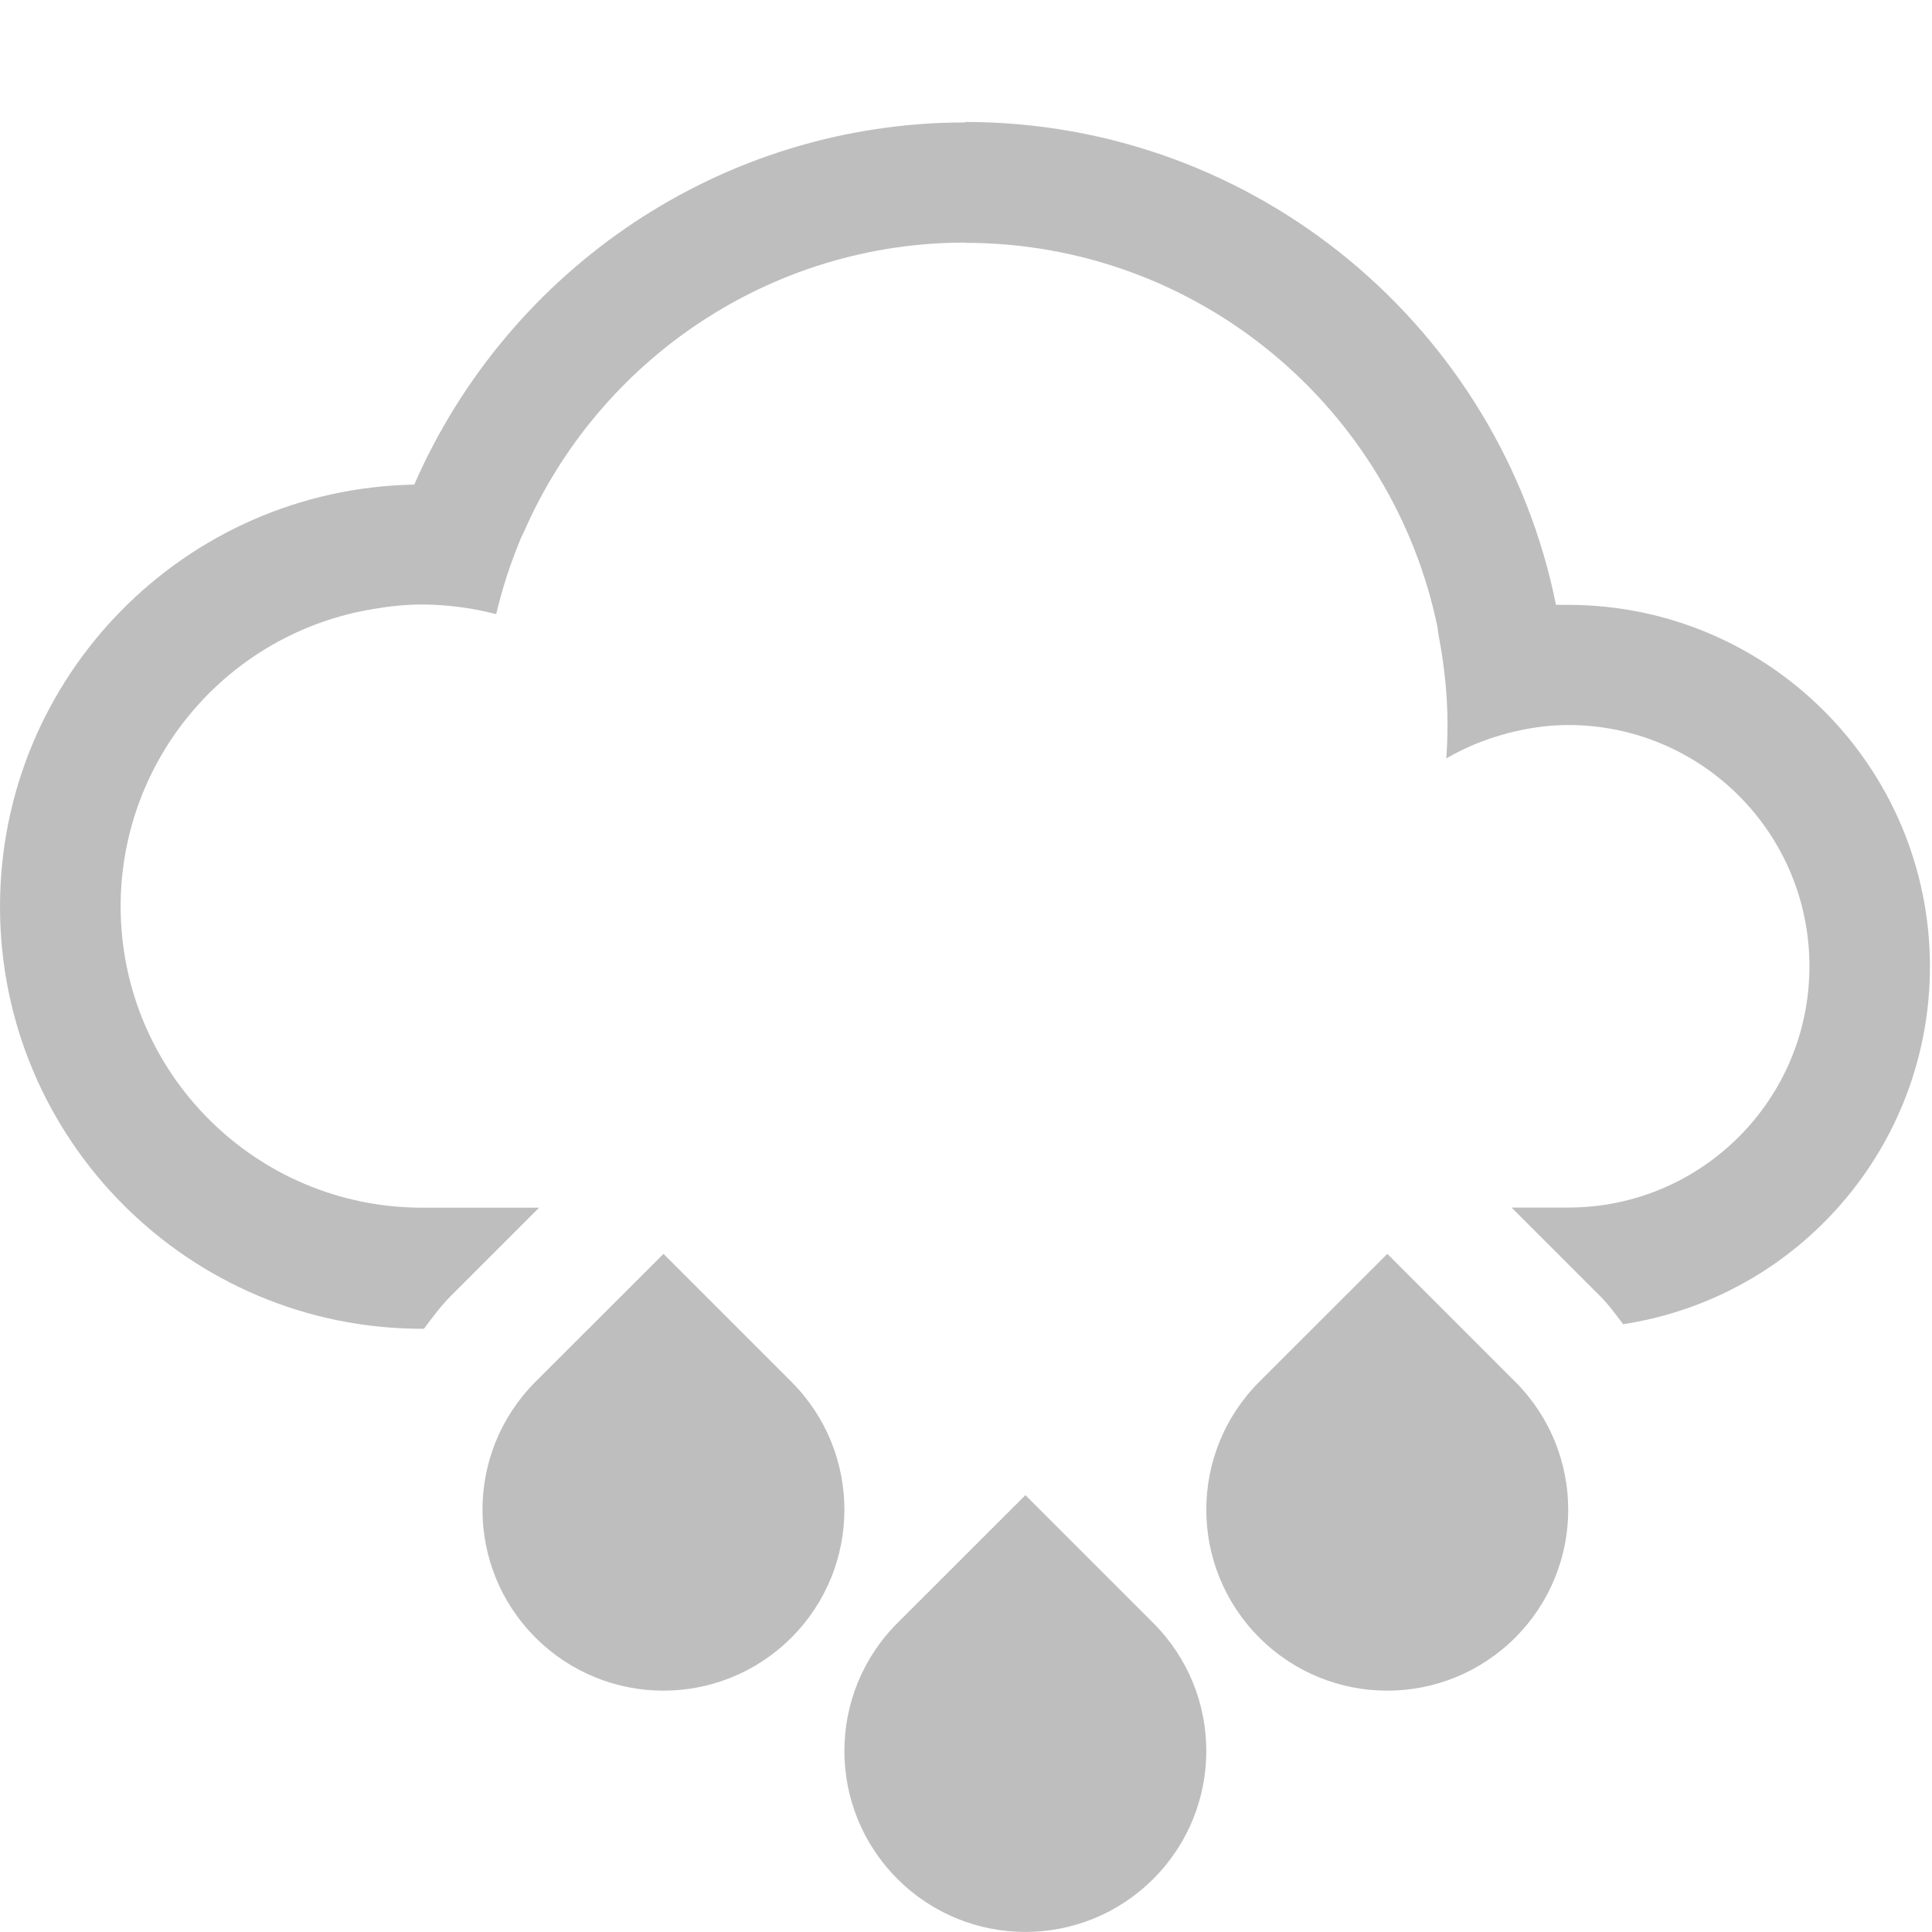
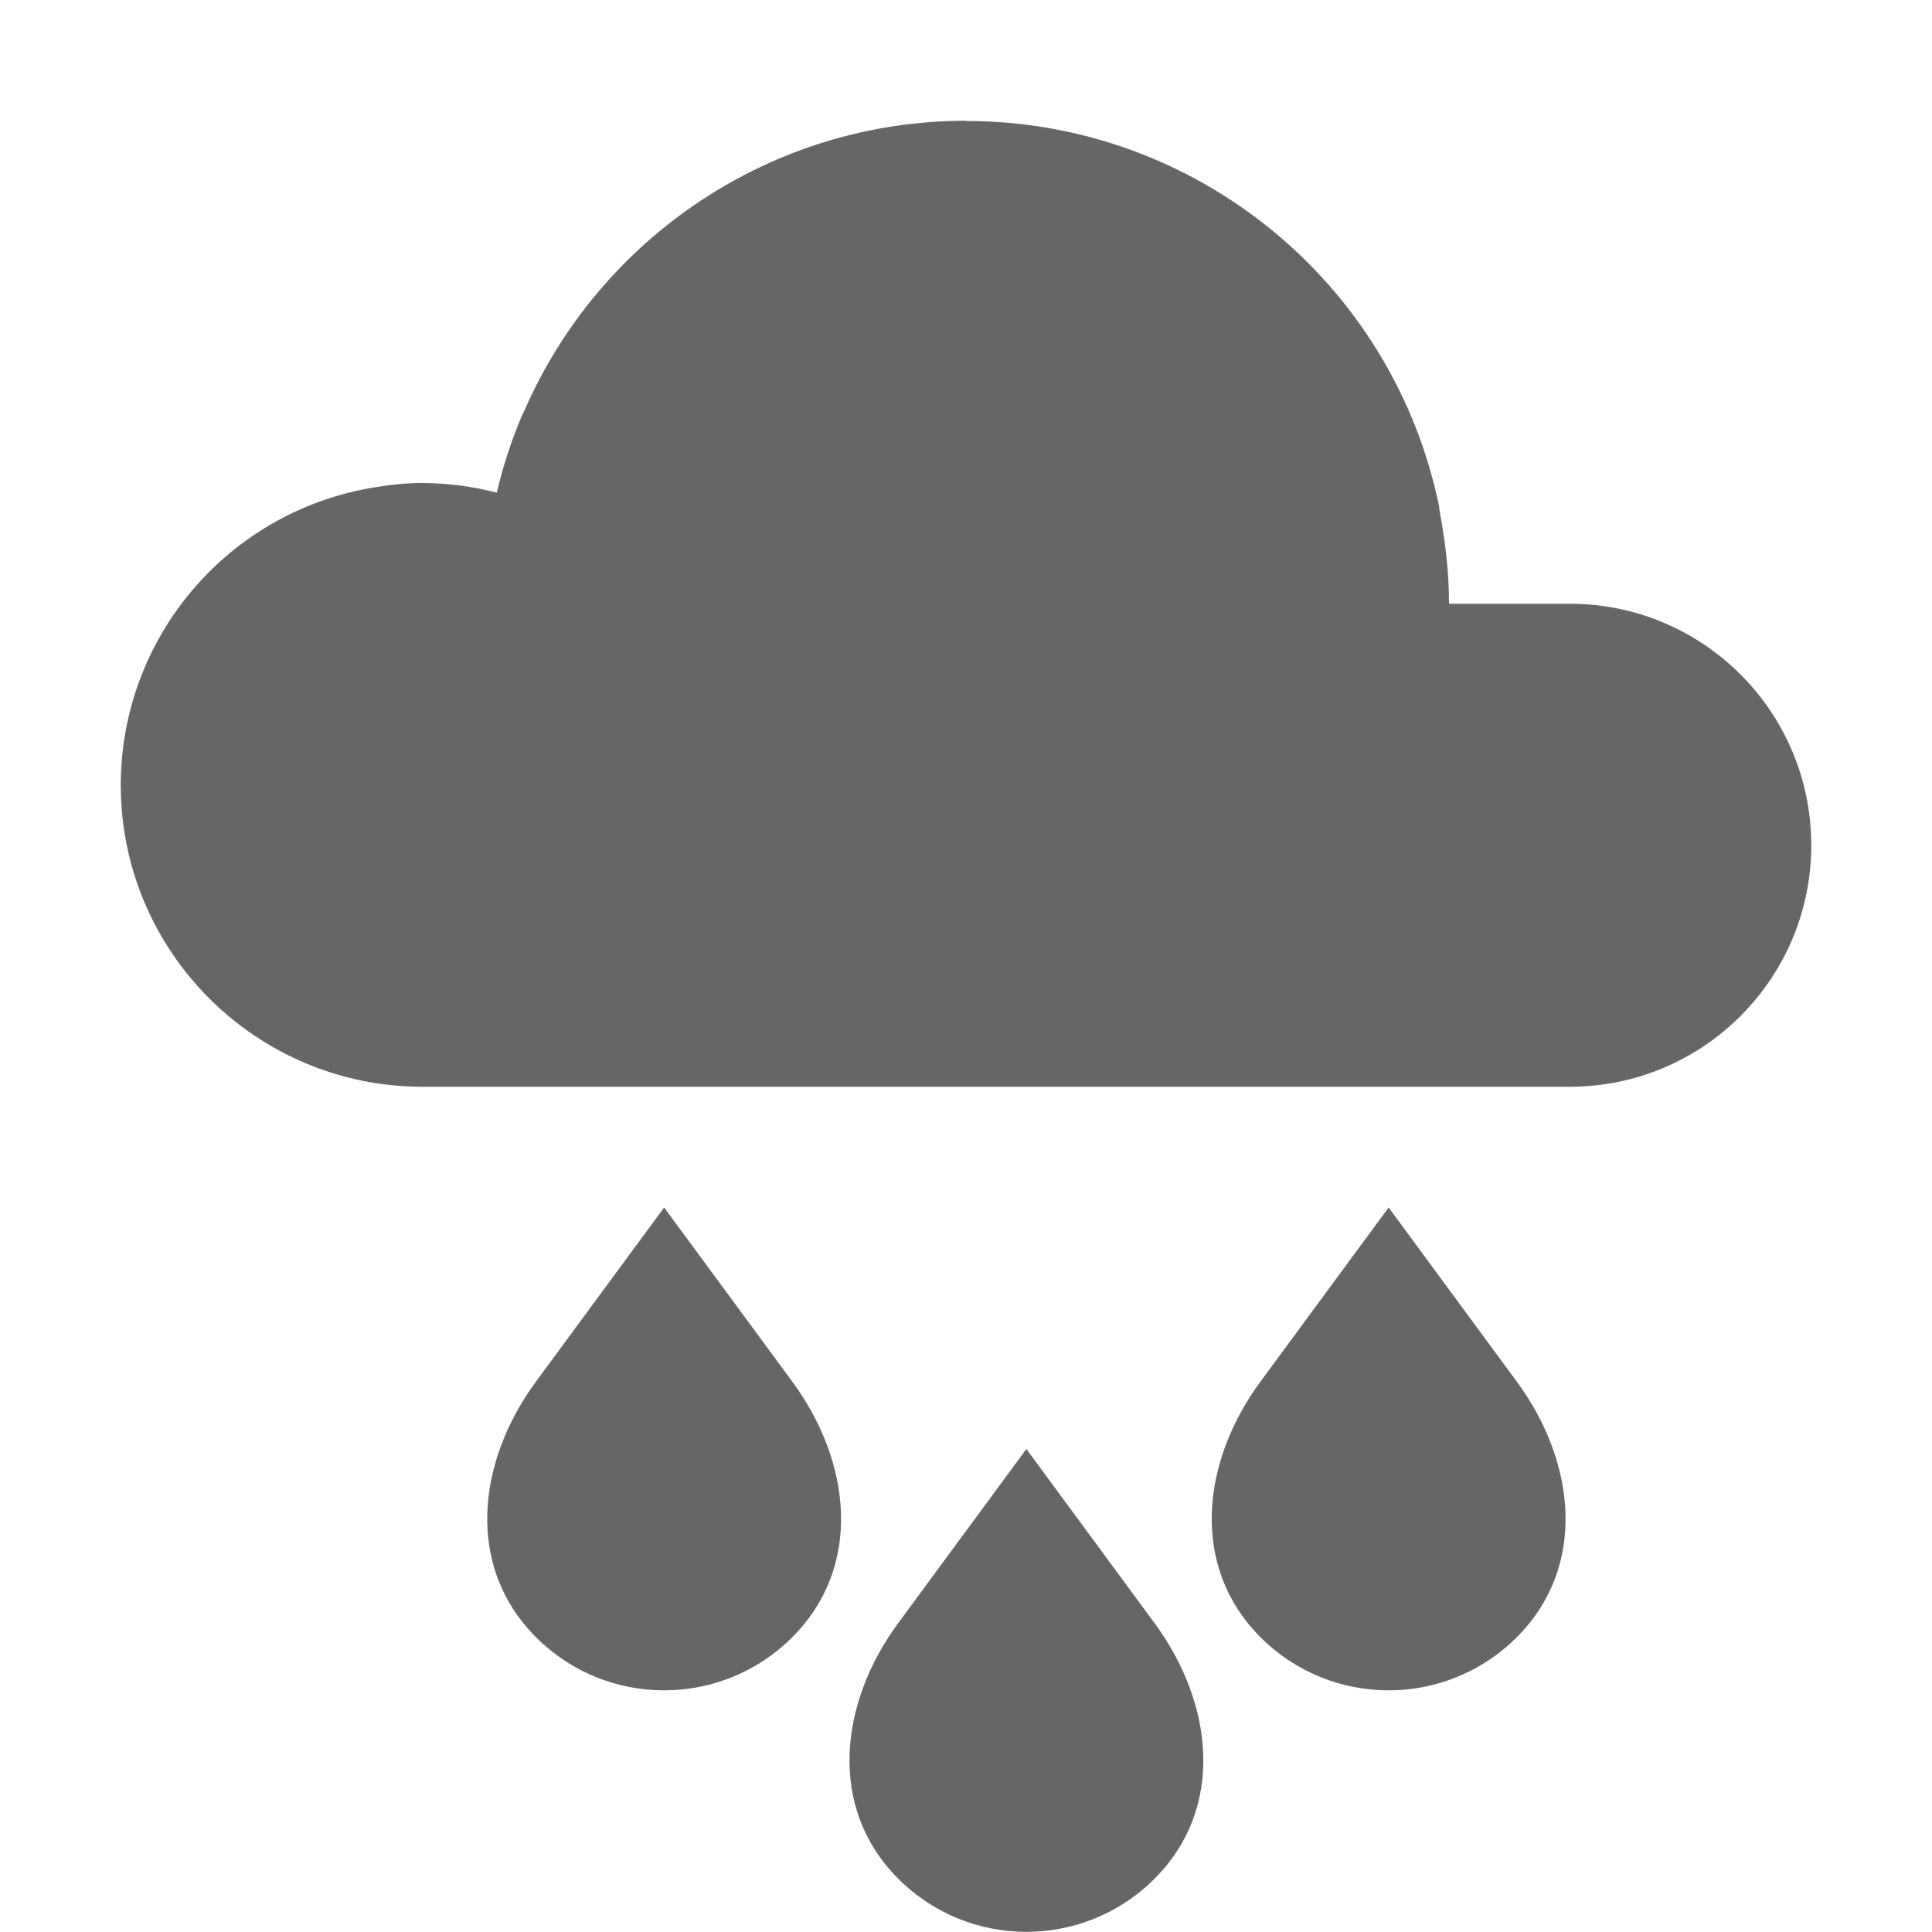
- <svg xmlns="http://www.w3.org/2000/svg" xmlns:ns1="http://www.openswatchbook.org/uri/2009/osb" width="16.014" viewBox="0 0 16.014 16.015" version="1.1" id="svg10132" height="16.015">
-   <defs id="defs10134">
-     <linearGradient ns1:paint="solid" id="linearGradient15250">
-       <stop style="stop-color:#ffffff;stop-opacity:1;" offset="0" id="stop15252" />
-     </linearGradient>
-   </defs>
-   <g transform="translate(-16,-996.3471)" id="layer1">
-     <path style="color:#000000;clip-rule:nonzero;display:inline;overflow:visible;visibility:visible;opacity:1;isolation:auto;mix-blend-mode:normal;color-interpolation:sRGB;color-interpolation-filters:linearRGB;solid-color:#000000;solid-opacity:1;fill:#bebebe;fill-opacity:1;fill-rule:evenodd;stroke:none;stroke-width:2;stroke-linecap:round;stroke-linejoin:round;stroke-miterlimit:4;stroke-dasharray:none;stroke-dashoffset:0;stroke-opacity:1;color-rendering:auto;image-rendering:auto;shape-rendering:auto;text-rendering:auto;enable-background:accumulate" id="path15173" d="m 21.5,1006.741 -1.061,1.06 c -0.586,0.586 -0.586,1.535 0,2.121 0.586,0.586 1.535,0.586 2.121,0 0.586,-0.586 0.586,-1.535 0,-2.121 L 21.5,1006.741 Z m 6,0 -1.061,1.06 c -0.586,0.586 -0.586,1.535 0,2.121 0.586,0.586 1.535,0.586 2.121,0 0.586,-0.586 0.586,-1.535 0,-2.121 L 27.5,1006.741 Z m -3,2 -1.061,1.06 c -0.586,0.586 -0.586,1.535 0,2.121 0.586,0.586 1.535,0.586 2.121,0 0.586,-0.586 0.586,-1.535 0,-2.121 L 24.5,1008.741 Z" />
-     <path style="color:#000000;clip-rule:nonzero;display:inline;overflow:visible;visibility:visible;opacity:1;isolation:auto;mix-blend-mode:normal;color-interpolation:sRGB;color-interpolation-filters:linearRGB;solid-color:#000000;solid-opacity:1;fill:#bebebe;fill-opacity:1;fill-rule:evenodd;stroke:none;stroke-width:2;stroke-linecap:round;stroke-linejoin:miter;stroke-miterlimit:4;stroke-dasharray:none;stroke-dashoffset:0;stroke-opacity:1;color-rendering:auto;image-rendering:auto;shape-rendering:auto;text-rendering:auto;enable-background:accumulate" id="path15404-1-5" d="m 24,997.358 0,0.004 c -2.017,9e-4 -3.785,1.215 -4.566,3.002 -1.906,0.036 -3.433,1.591 -3.434,3.498 0,1.933 1.567,3.5 3.5,3.5 l 0.014,0 c 0.069,-0.092 0.136,-0.184 0.219,-0.268 l 0.736,-0.736 -0.969,0 c -1.381,0 -2.5,-1.119 -2.5,-2.5 0.002,-1.223 0.889,-2.265 2.096,-2.463 0.134,-0.023 0.269,-0.037 0.404,-0.037 0.207,10e-4 0.413,0.028 0.613,0.08 0.052,-0.22 0.122,-0.432 0.207,-0.635 0.008,-0.016 0.016,-0.031 0.023,-0.047 0.626,-1.433 2.048,-2.398 3.656,-2.398 l 0,0.002 c 1.936,0 3.55,1.375 3.92,3.201 l -0.002,0 c 0.003,0.021 0.007,0.042 0.01,0.062 0.045,0.239 0.072,0.484 0.072,0.736 0,0.092 -0.004,0.183 -0.01,0.275 0.149,-0.087 0.308,-0.153 0.473,-0.199 0.012,-0 0.023,-0.01 0.035,-0.01 0.163,-0.042 0.332,-0.068 0.502,-0.068 1.105,0 2,0.895 2,2 0,1.105 -0.895,2 -2,2 l -0.469,0 0.736,0.736 c 0.072,0.072 0.128,0.152 0.189,0.231 1.462,-0.225 2.542,-1.483 2.543,-2.963 0,-1.657 -1.343,-3 -3,-3 -0.033,-6e-4 -0.066,-6e-4 -0.1,0 C 28.439,999.078 26.42,997.358 24,997.358 Z" />
+ <svg xmlns="http://www.w3.org/2000/svg" height="16" width="16">
+   <g transform="translate(-333 191)">
+     <path color="#000" d="M338.5-181l-1.06 1.44c-.492.667-.586 1.535 0 2.12a1.5 1.5 0 0 0 2.12 0c.587-.585.492-1.453 0-2.12zm6 0l-1.06 1.44c-.492.667-.586 1.535 0 2.12a1.5 1.5 0 0 0 2.12 0c.587-.585.492-1.453 0-2.12zm-3 2l-1.06 1.44c-.492.667-.586 1.535 0 2.12a1.5 1.5 0 0 0 2.12 0c.587-.585.492-1.453 0-2.12z" fill="#666" fill-rule="evenodd" overflow="visible" style="isolation:auto;mix-blend-mode:normal" />
+     <path color="#000" d="M341-190c-1.608 0-3.03.965-3.656 2.398l-.023.047a4.013 4.013 0 0 0-.207.635c-.2-.052-.407-.079-.614-.08-.135 0-.27.014-.404.037A2.5 2.5 0 0 0 334-184.5a2.5 2.5 0 0 0 2.5 2.5h9.5a2 2 0 1 0 0-4h-1c0-.251-.028-.496-.072-.734l-.01-.063h.002a4 4 0 0 0-3.92-3.201z" fill="#666" fill-rule="evenodd" overflow="visible" style="isolation:auto;mix-blend-mode:normal" />
  </g>
</svg>
